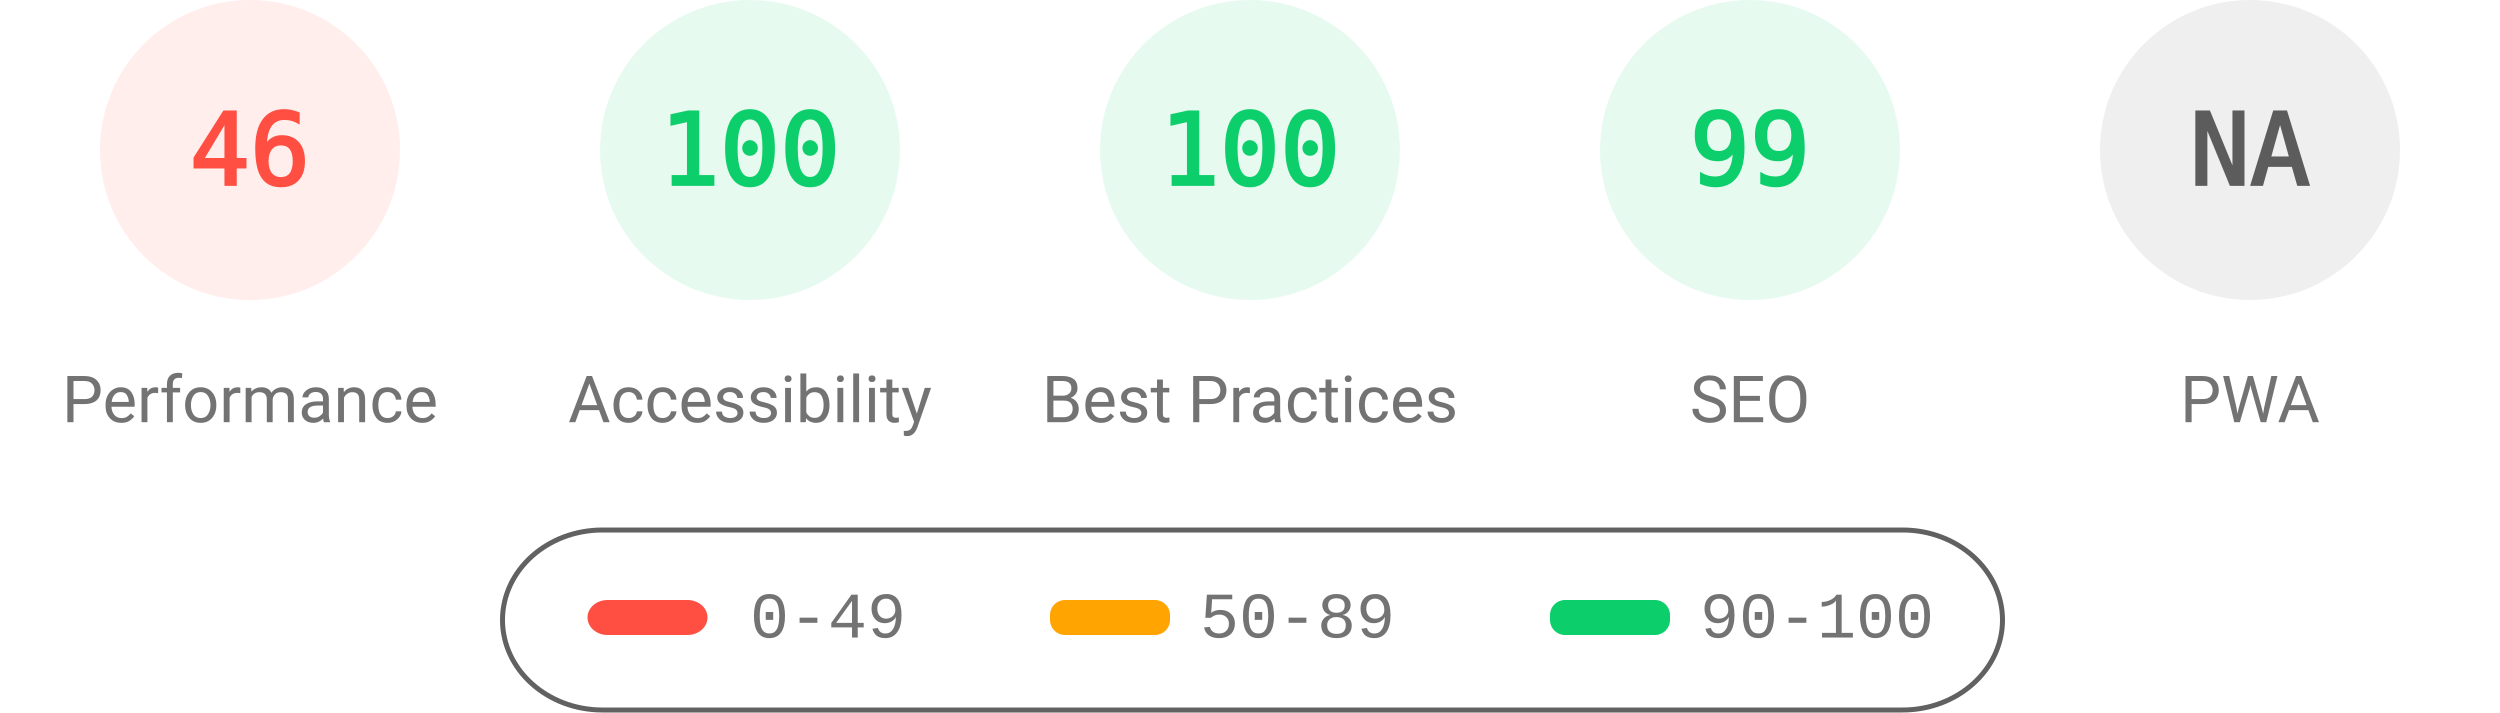
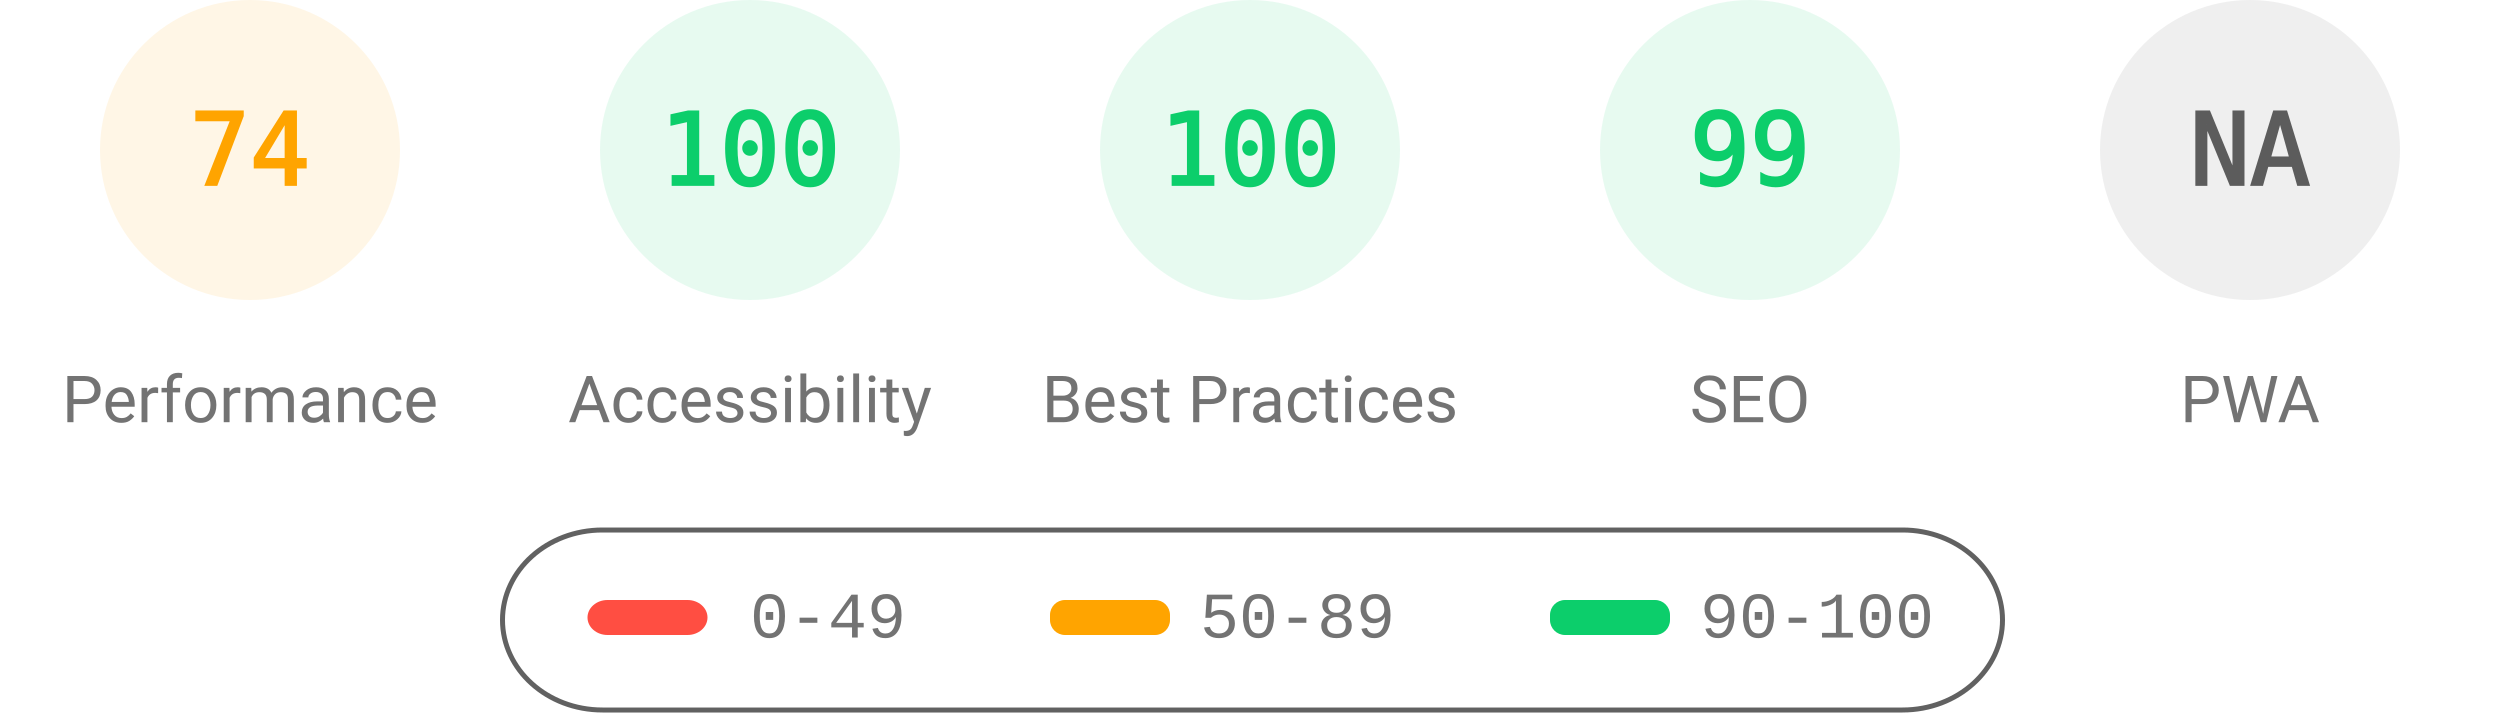
<svg xmlns="http://www.w3.org/2000/svg" fill="none" width="1000" height="285">
  <style>.gauge-base{opacity:.1}.gauge-arc{fill:none;animation-delay:250ms;stroke-linecap:round;transform:rotate(-90deg);transform-origin:100px 60px;animation:load-gauge 1s ease forwards}.guage-text{font-size:40px;font-family:monospace;text-align:center}.guage-red{color:#ff4e42;fill:#ff4e42;stroke:#ff4e42}.guage-orange{color:#ffa400;fill:#ffa400;stroke:#ffa400}.guage-green{color:#0cce6b;fill:#0cce6b;stroke:#0cce6b}.guage-undefined{color:#5c5c5c;fill:#5c5c5c;stroke:#5c5c5c}.guage-title{color:#737373;fill:#737373;stroke:none;font-size:26px;line-height:26px;font-family:Roboto,Halvetica,Arial,sans-serif}@keyframes load-gauge{from{stroke-dasharray:0 352.858}}</style>
-   <svg class="guage-div guage-perf guage-red" viewBox="0 0 200 200" width="200" height="200">
+   <svg class="guage-div guage-perf guage-orange" viewBox="0 0 200 200" width="200" height="200">
    <circle class="gauge-base" r="56" cx="100" cy="60" stroke-width="8" />
-     <circle class="gauge-arc guage-arc-1" r="56" cx="100" cy="60" stroke-width="8" style="stroke-dasharray:161.855,351.858" />
-     <text class="guage-text" x="100" y="60" alignment-baseline="central" dominant-baseline="central" text-anchor="middle">46</text>
+     <circle class="gauge-arc guage-arc-1" r="56" cx="100" cy="60" stroke-width="8" style="stroke-dasharray:260.375,351.858" />
+     <text class="guage-text" x="100" y="60" alignment-baseline="central" dominant-baseline="central" text-anchor="middle">74</text>
    <text class="guage-title" x="100" y="160" alignment-baseline="central" dominant-baseline="central" text-anchor="middle">Performance</text>
  </svg>
  <svg class="guage-div guage-acc guage-green" viewBox="0 0 200 200" width="200" height="200" x="200">
    <circle class="gauge-base" r="56" cx="100" cy="60" stroke-width="8" />
    <circle class="gauge-arc guage-arc-2" r="56" cx="100" cy="60" stroke-width="8" style="stroke-dasharray:351.858,351.858" />
    <text class="guage-text" x="100" y="60" alignment-baseline="central" dominant-baseline="central" text-anchor="middle">100</text>
    <text class="guage-title" x="100" y="160" alignment-baseline="central" dominant-baseline="central" text-anchor="middle">Accessibility</text>
  </svg>
  <svg class="guage-div guage-best guage-green" viewBox="0 0 200 200" width="200" height="200" x="400">
    <circle class="gauge-base" r="56" cx="100" cy="60" stroke-width="8" />
    <circle class="gauge-arc guage-arc-3" r="56" cx="100" cy="60" stroke-width="8" style="stroke-dasharray:351.858,351.858" />
    <text class="guage-text" x="100" y="60" alignment-baseline="central" dominant-baseline="central" text-anchor="middle">100</text>
    <text class="guage-title" x="100" y="160" alignment-baseline="central" dominant-baseline="central" text-anchor="middle">Best Practices</text>
  </svg>
  <svg class="guage-div guage-seo guage-green" viewBox="0 0 200 200" width="200" height="200" x="600">
    <circle class="gauge-base" r="56" cx="100" cy="60" stroke-width="8" />
    <circle class="gauge-arc guage-arc-4" r="56" cx="100" cy="60" stroke-width="8" style="stroke-dasharray:348.339,351.858" />
    <text class="guage-text" x="100" y="60" alignment-baseline="central" dominant-baseline="central" text-anchor="middle">99</text>
    <text class="guage-title" x="100" y="160" alignment-baseline="central" dominant-baseline="central" text-anchor="middle">SEO</text>
  </svg>
  <svg class="guage-div guage-pwa guage-undefined" viewBox="0 0 200 200" width="200" height="200" x="800">
    <circle class="gauge-base" r="56" cx="100" cy="60" stroke-width="8" />
    <circle class="gauge-arc guage-arc-4" r="56" cx="100" cy="60" stroke-width="8" style="stroke-dasharray:351.858,351.858" />
    <text class="guage-text" x="100" y="60" alignment-baseline="central" dominant-baseline="central" text-anchor="middle">NA</text>
    <text class="guage-title" x="100" y="160" alignment-baseline="central" dominant-baseline="central" text-anchor="middle">PWA</text>
  </svg>
  <svg width="604" height="76" x="200" y="210">
    <path fill="none" id="canvas_background" d="M-1-1h604v80H-1z" />
    <rect fill-opacity="0" stroke="#616161" stroke-width="2" rx="40" id="svg_2" height="72" width="600" y="2" x="1" fill="#000" />
    <rect stroke="#000" rx="8" id="svg_3" height="14" width="48" y="30" x="35" stroke-opacity="null" stroke-width="0" fill="#ff4e42" />
    <rect stroke="#000" rx="6" id="svg_4" height="14" width="48" y="30" x="220" stroke-opacity="null" stroke-width="0" fill="#ffa400" />
    <rect stroke="#000" rx="6" id="svg_5" height="14" width="48" y="30" x="420" stroke-opacity="null" stroke-width="0" fill="#0cce6b" />
    <text xml:space="preserve" text-anchor="start" font-family="'Courier New', Courier, monospace" font-size="26" id="svg_6" y="45" x="100" stroke-opacity="null" stroke-width="0" stroke="#000" fill="#737373">0-49</text>
    <text xml:space="preserve" text-anchor="start" font-family="'Courier New', Courier, monospace" font-size="26" id="svg_7" y="45" x="280" stroke-opacity="null" stroke-width="0" stroke="#000" fill="#737373">50-89</text>
    <text xml:space="preserve" text-anchor="start" font-family="'Courier New', Courier, monospace" font-size="26" id="svg_8" y="45" x="480" stroke-opacity="null" stroke-width="0" stroke="#000" fill="#737373">90-100</text>
  </svg>
</svg>
